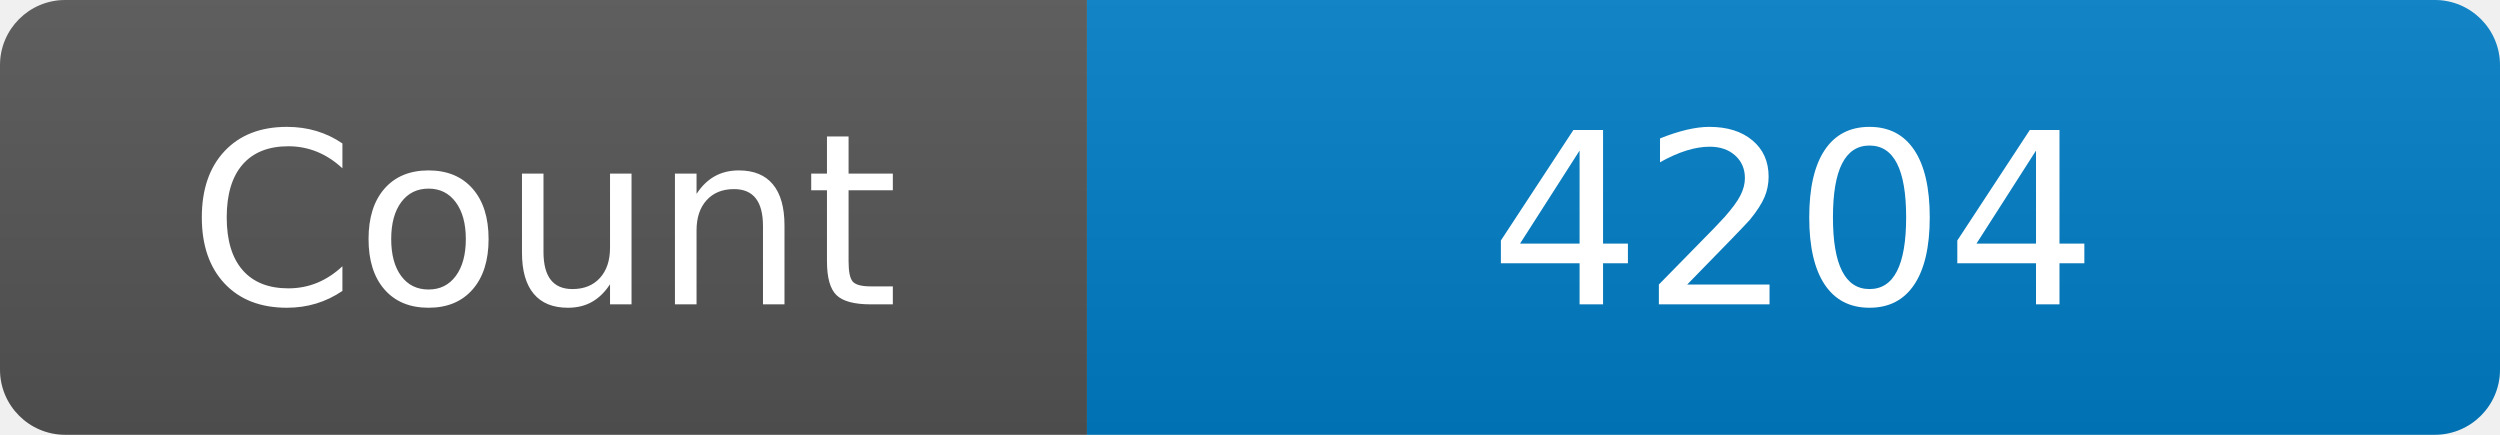
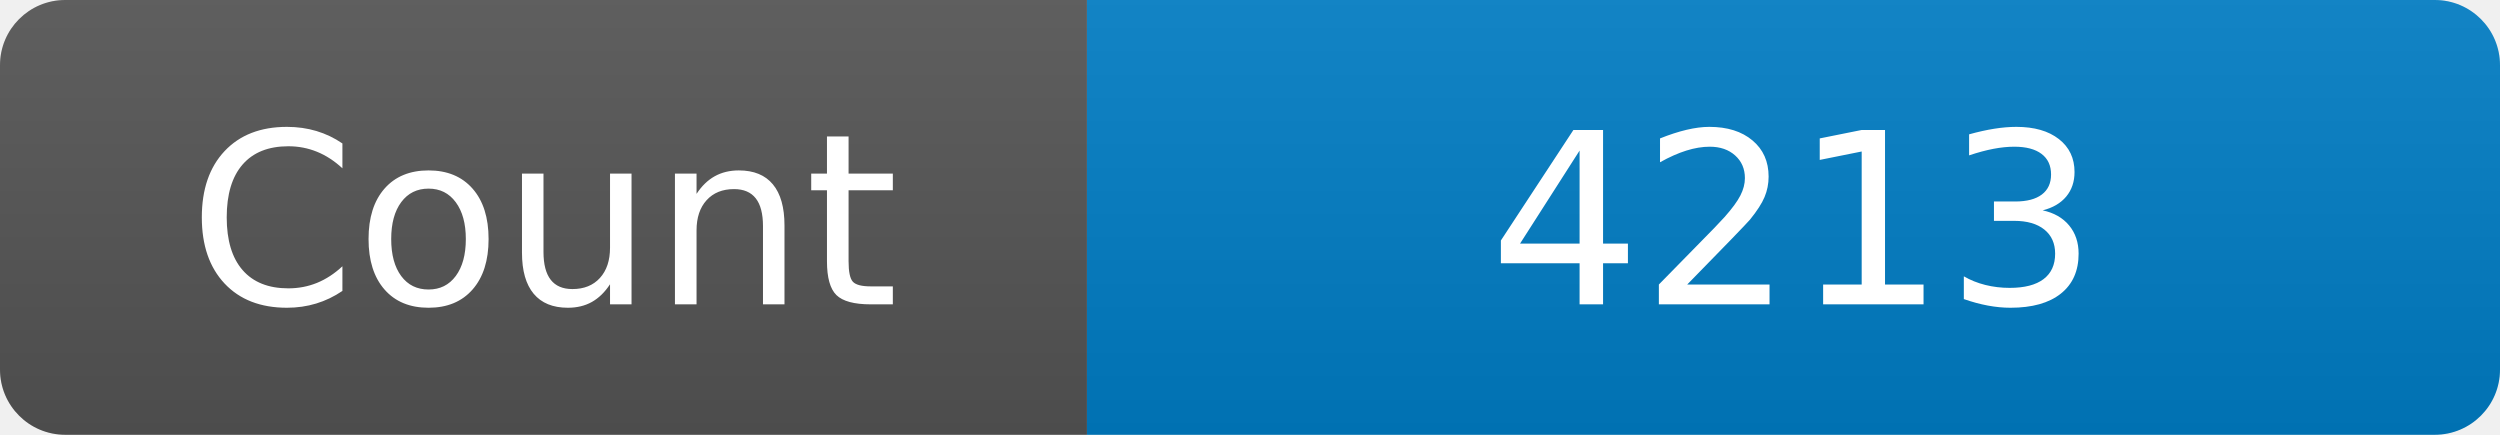
<svg xmlns="http://www.w3.org/2000/svg" width="115" height="20" role="img" aria-label="Maintained?: yes">
  <linearGradient id="s" x2="0" y2="100%">
    <stop offset="0" stop-color="#bbb" stop-opacity=".1" />
    <stop offset="1" stop-opacity=".1" />
  </linearGradient>
  <clipPath id="r">
    <rect width="115" height="20" rx="3" fill="#fff" />
  </clipPath>
  <g clip-path="url(#r)">
    <rect width="50" height="20" fill="#555" />
    <rect x="50" width="160" height="20" fill="#007ec6" />
    <rect width="115" height="20" fill="url(#s)" />
  </g>
  <g fill="#fff" text-anchor="middle" font-family="Verdana,Geneva,DejaVu Sans,sans-serif" font-size="110">
    <text x="250" y="140" transform="scale(.1)" fill="#fff">Count</text>
-     <text x="825" y="140" transform="scale(.1)" fill="#fff">4204</text>
+     <text x="825" y="140" transform="scale(.1)" fill="#fff">4213</text>
  </g>
</svg>
